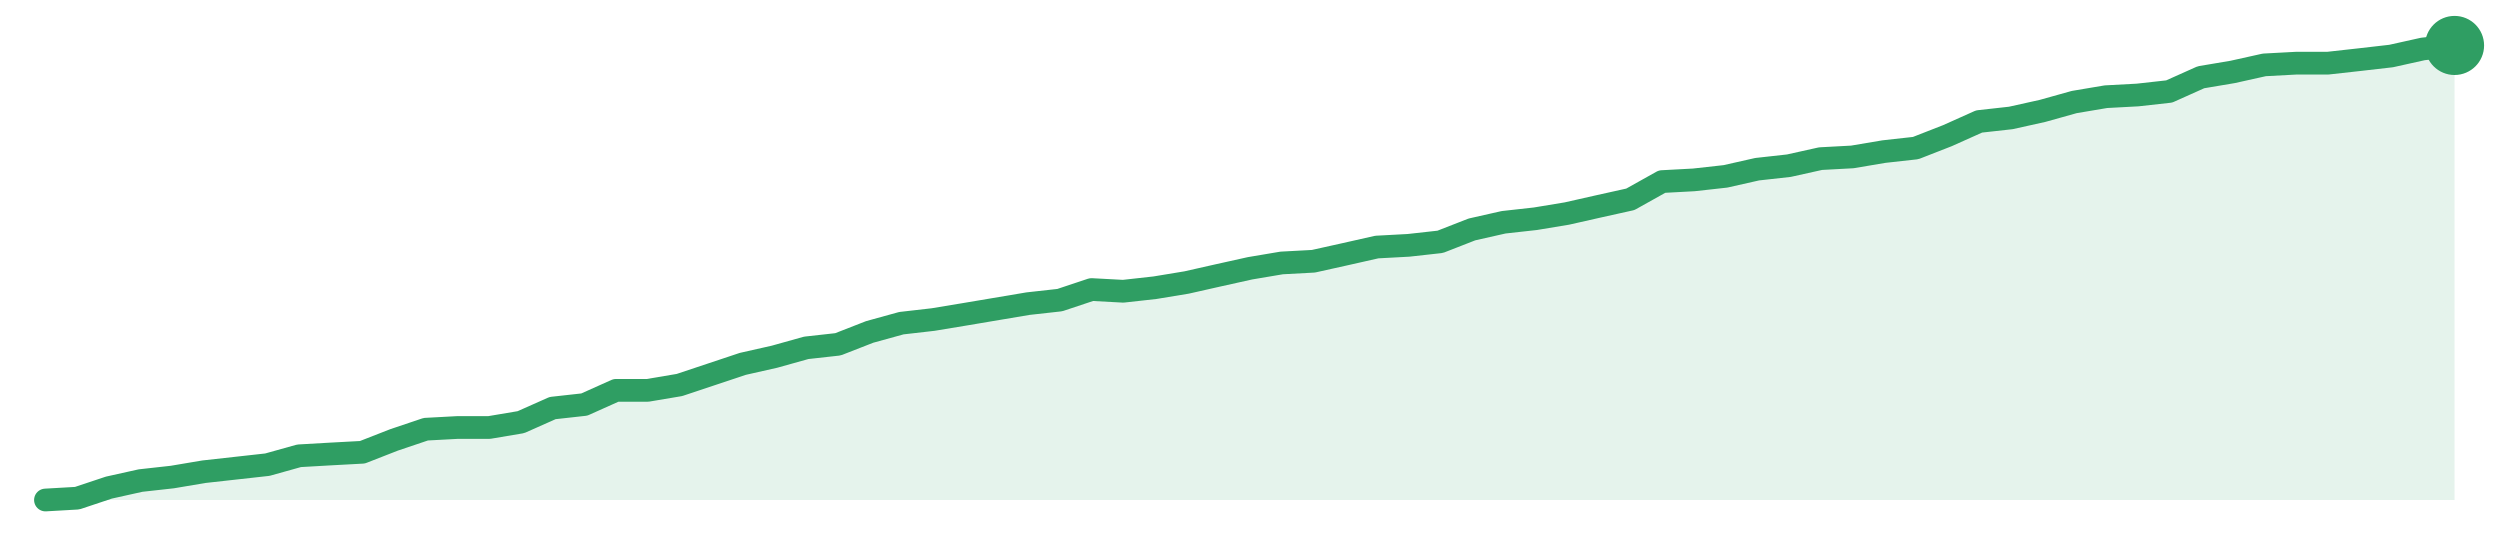
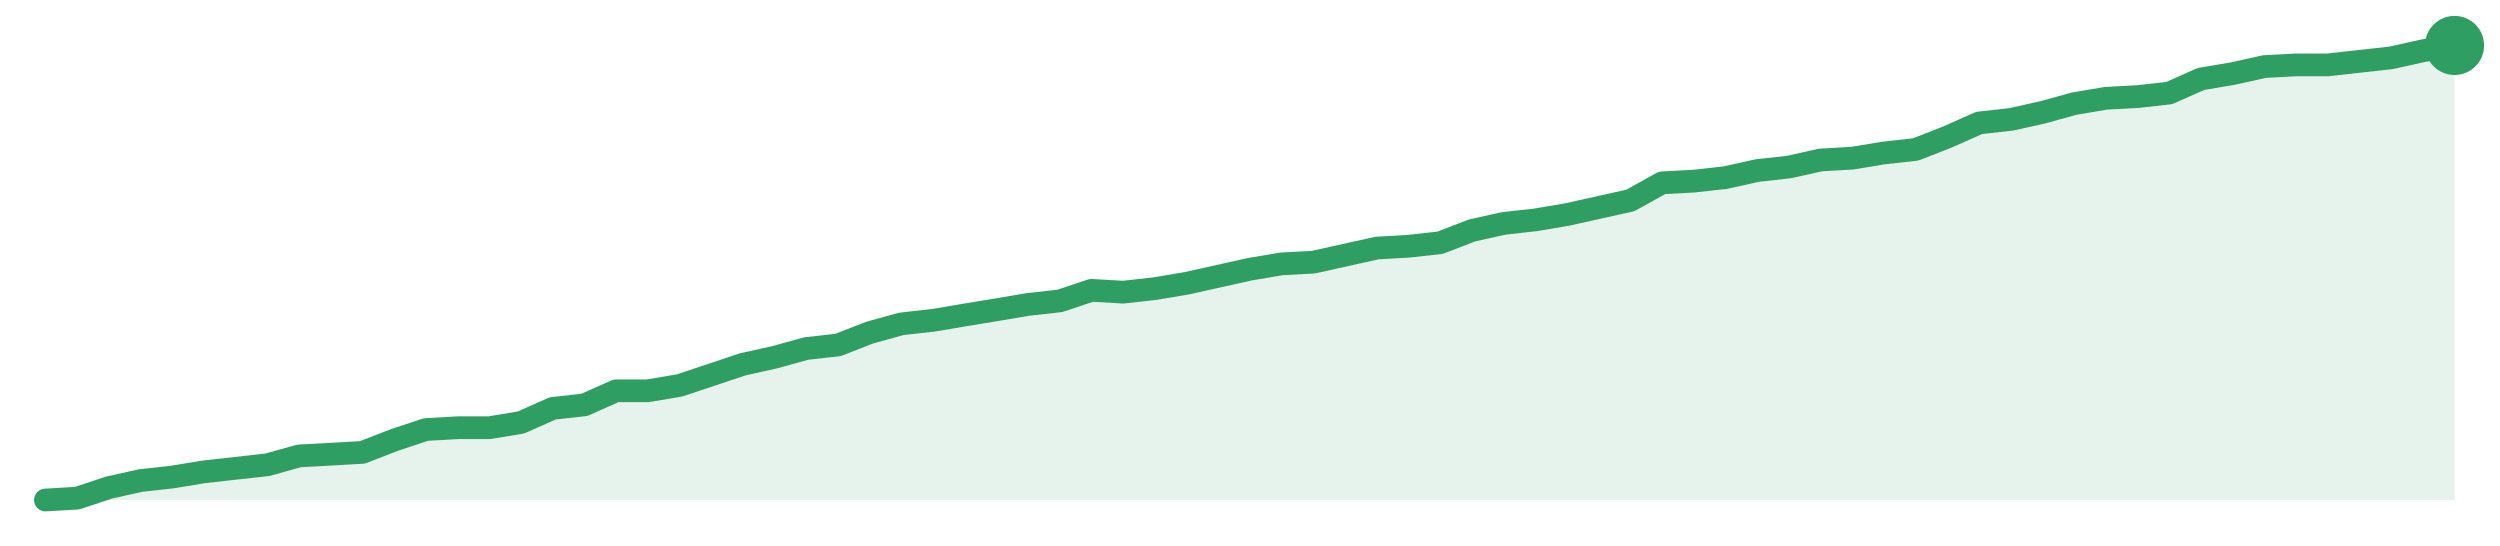
<svg xmlns="http://www.w3.org/2000/svg" width="220" height="48" viewBox="0 0 220 48" role="img" aria-label="trend">
-   <path d="M4.0,44.0 L4.0,44.0 L6.79,43.84 L9.58,42.91 L12.37,42.29 L15.16,41.98 L17.95,41.51 L20.74,41.2 L23.53,40.89 L26.32,40.11 L29.11,39.95 L31.89,39.8 L34.68,38.71 L37.47,37.77 L40.26,37.62 L43.05,37.62 L45.84,37.15 L48.63,35.91 L51.42,35.6 L54.21,34.35 L57.0,34.35 L59.79,33.88 L62.58,32.95 L65.37,32.02 L68.16,31.39 L70.95,30.61 L73.74,30.3 L76.53,29.21 L79.32,28.44 L82.11,28.12 L84.89,27.66 L87.68,27.19 L90.47,26.72 L93.26,26.41 L96.05,25.48 L98.84,25.63 L101.63,25.32 L104.42,24.86 L107.21,24.23 L110.0,23.61 L112.79,23.14 L115.58,22.99 L118.37,22.37 L121.16,21.74 L123.95,21.59 L126.74,21.28 L129.53,20.19 L132.32,19.56 L135.11,19.25 L137.89,18.79 L140.68,18.16 L143.47,17.54 L146.26,15.98 L149.05,15.83 L151.84,15.52 L154.63,14.89 L157.42,14.58 L160.21,13.96 L163.0,13.81 L165.79,13.34 L168.58,13.03 L171.37,11.94 L174.16,10.69 L176.95,10.38 L179.74,9.76 L182.53,8.98 L185.32,8.51 L188.11,8.36 L190.89,8.05 L193.68,6.8 L196.47,6.33 L199.26,5.71 L202.05,5.56 L204.84,5.56 L207.63,5.25 L210.42,4.93 L213.21,4.31 L216.0,4.0 L216.0,44.0 Z" fill="#2f9e631f" />
-   <path d="M4.0,44.0 L6.79,43.84 L9.58,42.91 L12.37,42.29 L15.16,41.98 L17.95,41.51 L20.74,41.2 L23.53,40.89 L26.32,40.11 L29.11,39.95 L31.89,39.8 L34.68,38.71 L37.47,37.77 L40.26,37.62 L43.05,37.62 L45.84,37.15 L48.63,35.91 L51.42,35.6 L54.21,34.35 L57.0,34.35 L59.79,33.88 L62.58,32.95 L65.37,32.02 L68.16,31.39 L70.95,30.61 L73.74,30.3 L76.53,29.21 L79.32,28.44 L82.11,28.12 L84.89,27.66 L87.68,27.19 L90.47,26.72 L93.26,26.41 L96.05,25.48 L98.84,25.63 L101.63,25.32 L104.42,24.86 L107.21,24.23 L110.0,23.61 L112.79,23.14 L115.58,22.99 L118.37,22.37 L121.16,21.74 L123.95,21.59 L126.74,21.28 L129.53,20.19 L132.32,19.56 L135.11,19.25 L137.89,18.79 L140.68,18.16 L143.47,17.54 L146.26,15.98 L149.05,15.83 L151.84,15.52 L154.63,14.89 L157.42,14.58 L160.21,13.96 L163.0,13.81 L165.79,13.34 L168.58,13.03 L171.37,11.94 L174.16,10.69 L176.95,10.38 L179.74,9.76 L182.53,8.98 L185.32,8.51 L188.11,8.36 L190.89,8.05 L193.68,6.8 L196.47,6.33 L199.26,5.71 L202.05,5.56 L204.84,5.56 L207.63,5.25 L210.42,4.93 L213.21,4.31 L216.0,4.0" fill="none" stroke="#2f9e63" stroke-width="2" stroke-linejoin="round" stroke-linecap="round" />
+   <path d="M4.0,44.0 L4.0,44.0 L6.79,43.84 L9.58,42.91 L12.37,42.29 L15.16,41.98 L17.95,41.52 L20.74,41.21 L23.53,40.9 L26.32,40.12 L29.11,39.97 L31.89,39.81 L34.68,38.73 L37.47,37.8 L40.26,37.64 L43.05,37.64 L45.84,37.18 L48.63,35.94 L51.42,35.63 L54.21,34.39 L57.0,34.39 L59.79,33.92 L62.58,32.99 L65.37,32.06 L68.16,31.44 L70.95,30.67 L73.74,30.36 L76.53,29.27 L79.32,28.5 L82.11,28.19 L84.89,27.72 L87.68,27.26 L90.47,26.79 L93.26,26.48 L96.05,25.55 L98.84,25.71 L101.63,25.4 L104.42,24.93 L107.21,24.31 L110.0,23.69 L112.79,23.22 L115.58,23.07 L118.37,22.45 L121.16,21.83 L123.95,21.67 L126.74,21.36 L129.53,20.28 L132.32,19.66 L135.11,19.35 L137.89,18.88 L140.68,18.26 L143.47,17.64 L146.26,16.09 L149.05,15.94 L151.84,15.63 L154.63,15.01 L157.42,14.7 L160.21,14.08 L163.0,13.92 L165.79,13.46 L168.58,13.15 L171.37,12.06 L174.16,10.82 L176.95,10.51 L179.74,9.89 L182.53,9.12 L185.32,8.65 L188.11,8.5 L190.89,8.19 L193.68,6.95 L196.47,6.48 L199.26,5.86 L202.05,5.71 L204.84,5.71 L207.63,5.4 L210.42,5.09 L213.21,4.47 L216.0,4.0 L216.0,44.0 Z" fill="#2f9e631f" />
+   <path d="M4.0,44.0 L6.79,43.84 L9.58,42.91 L12.37,42.29 L15.16,41.98 L17.95,41.52 L20.74,41.21 L23.53,40.9 L26.32,40.12 L29.11,39.97 L31.89,39.81 L34.68,38.73 L37.47,37.8 L40.26,37.64 L43.05,37.64 L45.84,37.18 L48.63,35.94 L51.42,35.63 L54.21,34.39 L57.0,34.39 L59.79,33.92 L62.58,32.99 L65.37,32.06 L68.16,31.44 L70.95,30.67 L73.74,30.36 L76.53,29.27 L79.32,28.5 L82.11,28.19 L84.89,27.72 L87.68,27.26 L90.47,26.79 L93.26,26.48 L96.05,25.55 L98.84,25.71 L101.63,25.4 L104.42,24.93 L107.21,24.31 L110.0,23.69 L112.79,23.22 L115.58,23.07 L118.37,22.45 L121.16,21.83 L123.95,21.67 L126.74,21.36 L129.53,20.28 L132.32,19.66 L135.11,19.35 L137.89,18.88 L140.68,18.26 L143.47,17.64 L146.26,16.09 L149.05,15.94 L151.84,15.63 L154.63,15.01 L157.42,14.7 L160.21,14.08 L163.0,13.92 L165.79,13.46 L168.58,13.15 L171.37,12.06 L174.16,10.82 L176.95,10.51 L179.74,9.89 L182.53,9.12 L185.32,8.65 L188.11,8.5 L190.89,8.19 L193.68,6.95 L196.47,6.48 L199.26,5.86 L202.05,5.71 L204.84,5.71 L207.63,5.4 L210.42,5.09 L213.21,4.47 L216.0,4.0" fill="none" stroke="#2f9e63" stroke-width="2" stroke-linejoin="round" stroke-linecap="round" />
  <circle cx="216.0" cy="4.0" r="2.6" fill="#2f9e63" />
</svg>
